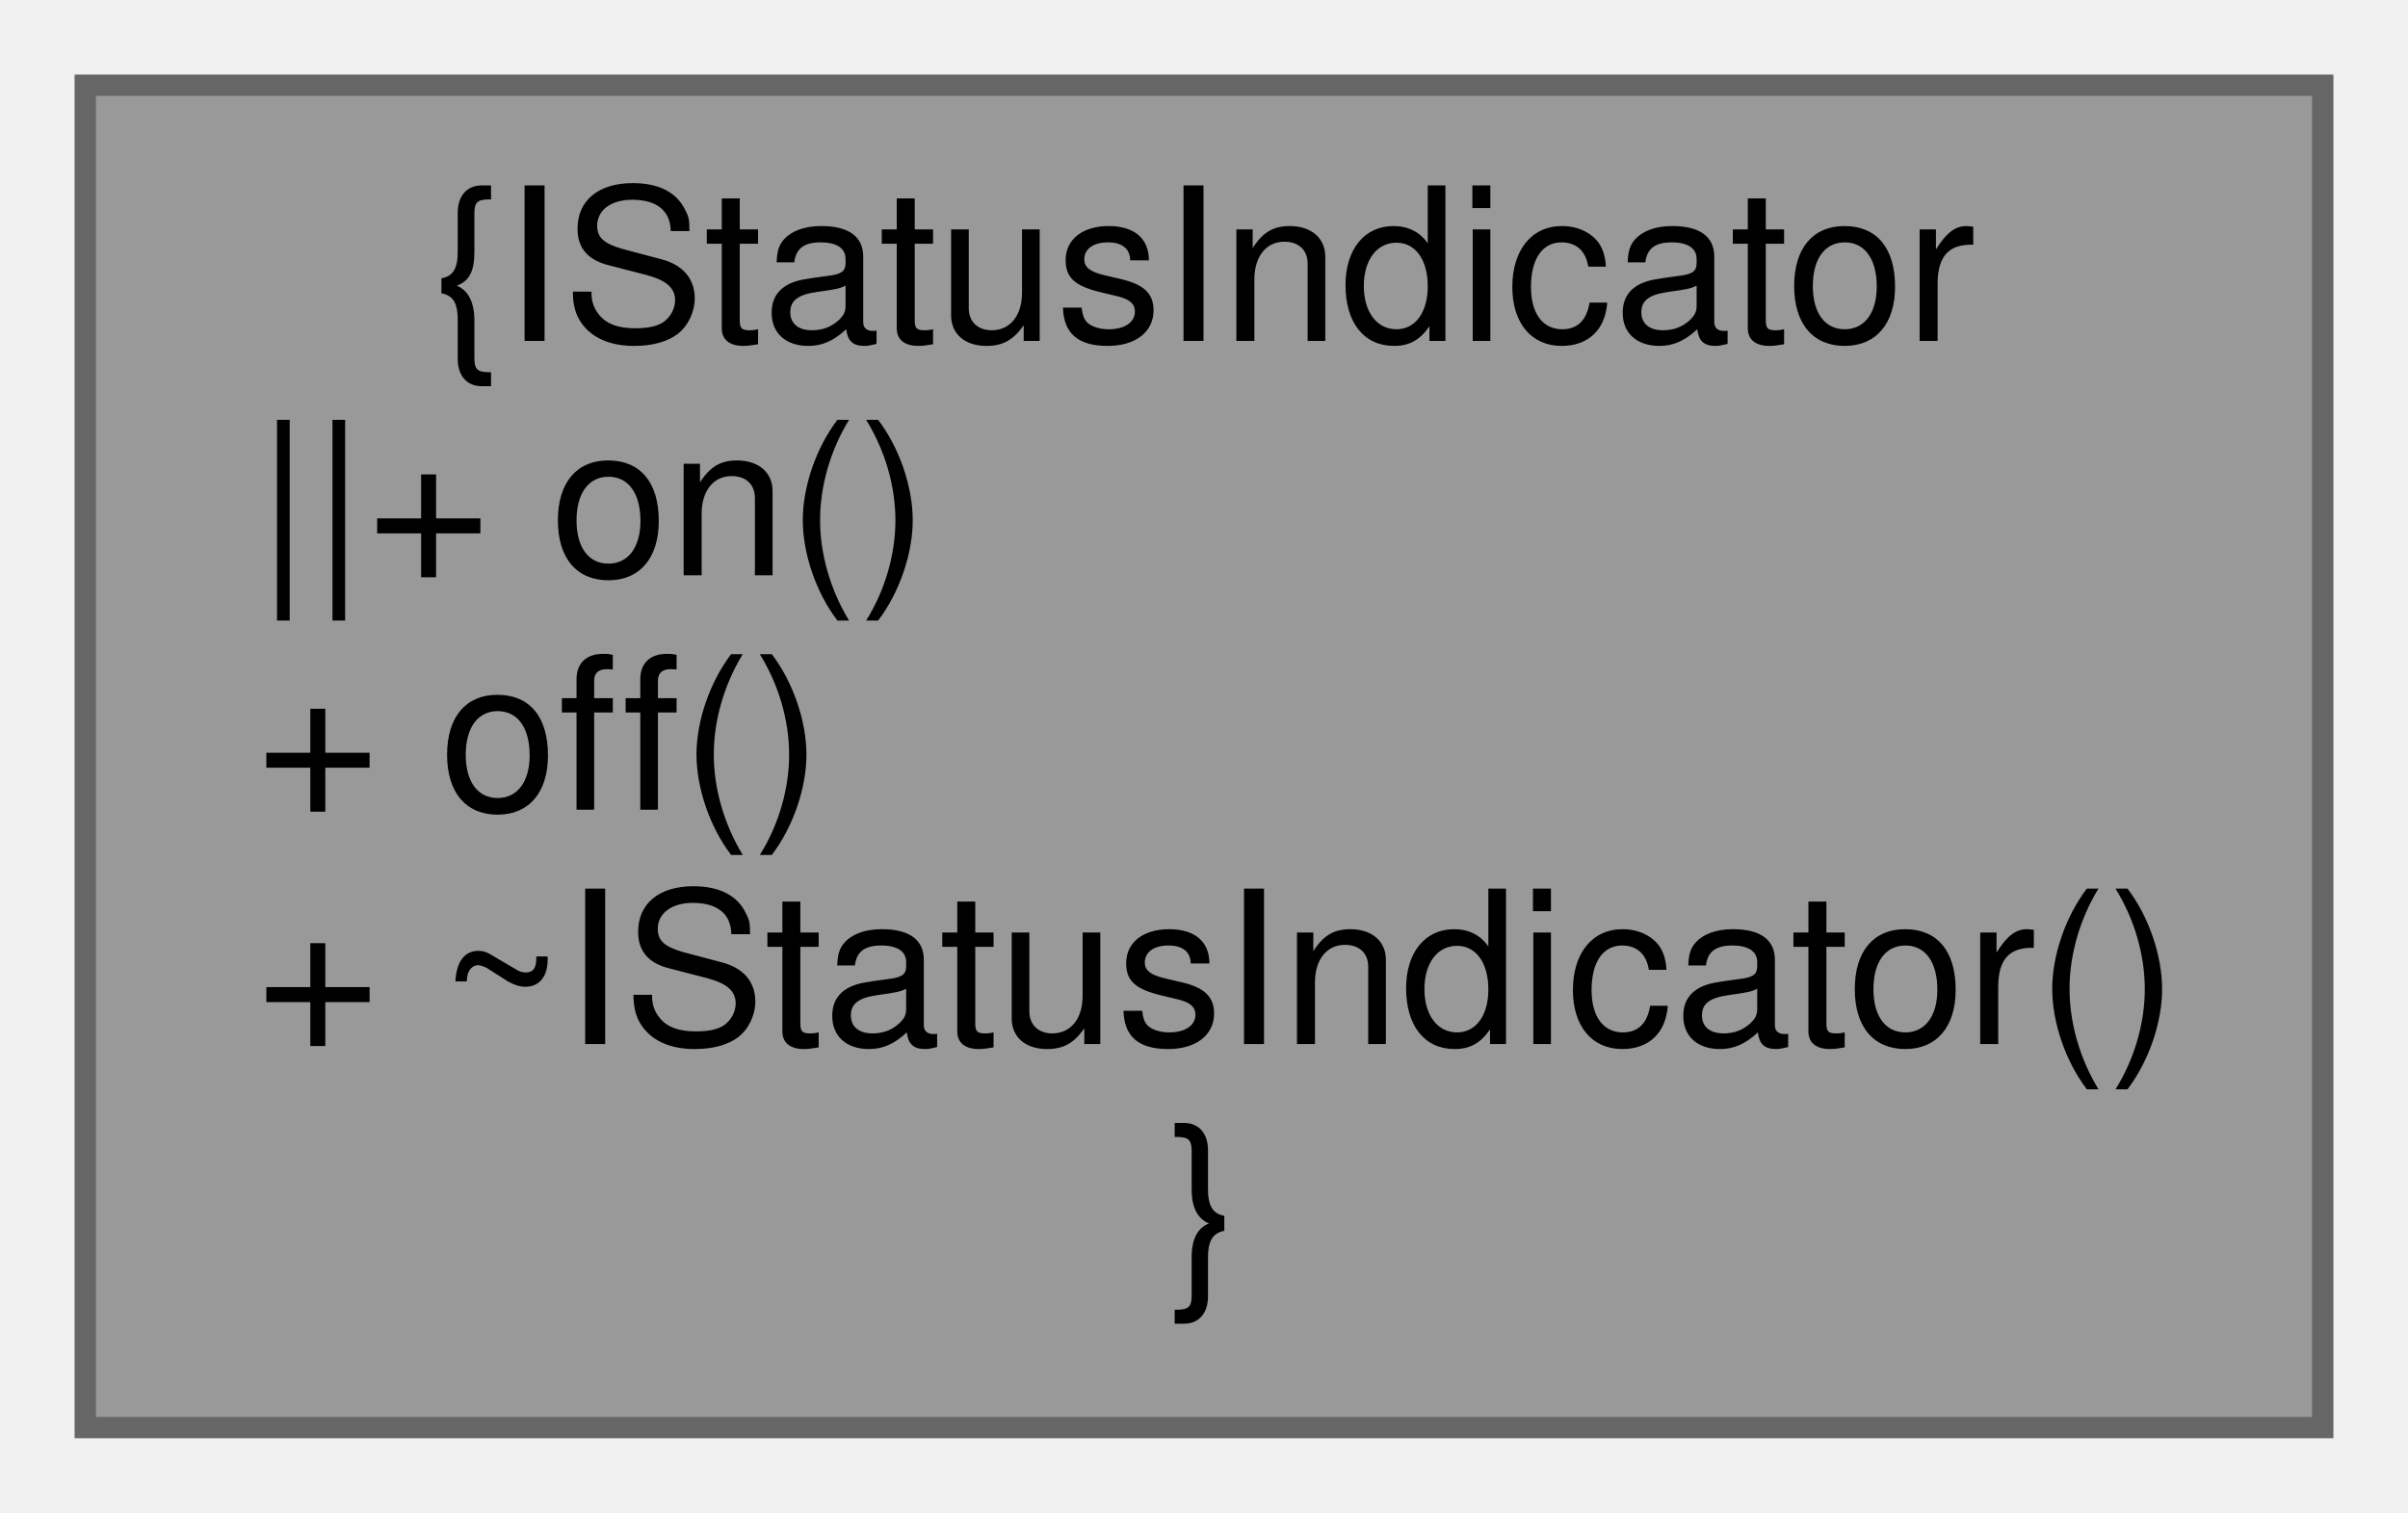
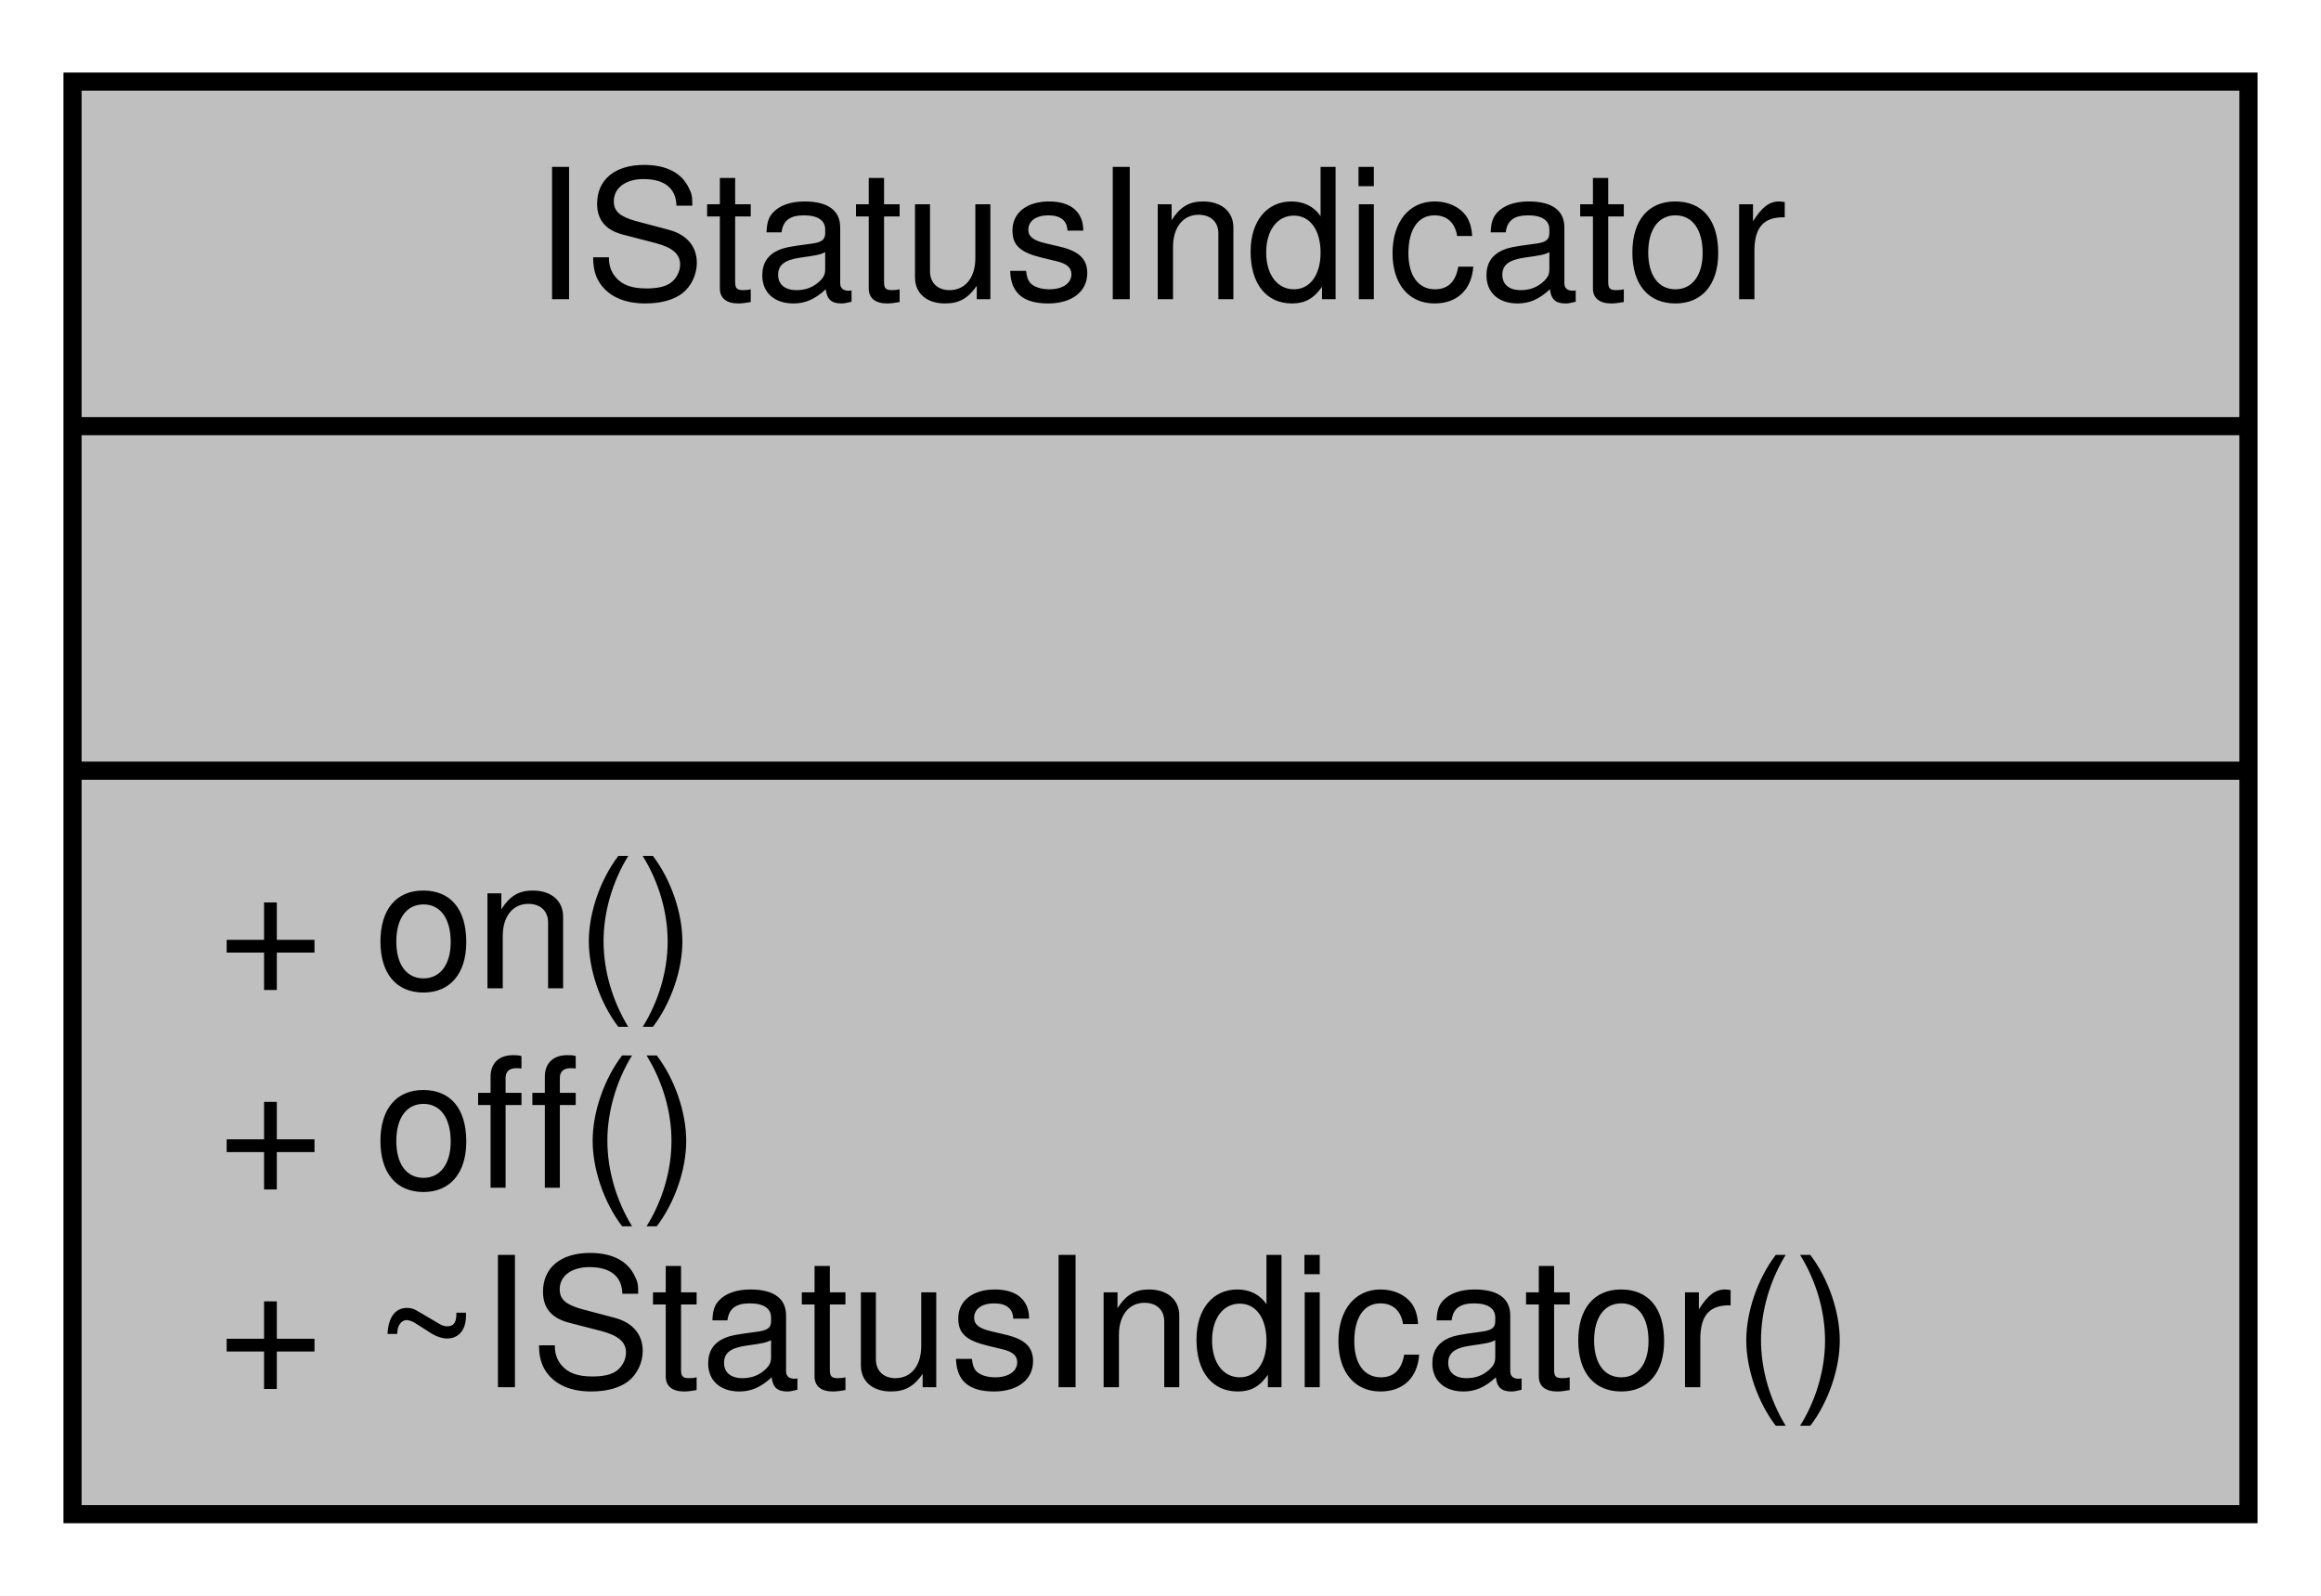
- <svg xmlns="http://www.w3.org/2000/svg" xmlns:xlink="http://www.w3.org/1999/xlink" width="113pt" height="71pt" viewBox="0.00 0.00 113.00 71.00">
-   <g id="graph0" class="graph" transform="scale(1 1) rotate(0) translate(4 67)">
+ <svg xmlns="http://www.w3.org/2000/svg" xmlns:xlink="http://www.w3.org/1999/xlink" width="128pt" height="88pt" viewBox="0.00 0.00 128.00 88.00">
+   <g id="graph0" class="graph" transform="scale(1 1) rotate(0) translate(4 84)">
+     <polygon fill="white" stroke="transparent" points="-4,4 -4,-84 124,-84 124,4 -4,4" />
    <g id="node1" class="node">
      <g id="a_node1">
        <a xlink:title="Interface to an indicator capable to visualize a state.">
-           <polygon fill="#999999" stroke="#666666" points="105,-63 0,-63 0,0 105,0 105,-63" />
-           <text text-anchor="middle" x="52.5" y="-51" font-family="Helvetica,sans-Serif" font-size="10.00">{IStatusIndicator</text>
-           <text text-anchor="start" x="8" y="-40" font-family="Helvetica,sans-Serif" font-size="10.00">||+ on()</text>
-           <text text-anchor="start" x="8" y="-29" font-family="Helvetica,sans-Serif" font-size="10.00">+ off()</text>
-           <text text-anchor="start" x="8" y="-18" font-family="Helvetica,sans-Serif" font-size="10.00">+ ~IStatusIndicator()</text>
-           <text text-anchor="middle" x="52.5" y="-7" font-family="Helvetica,sans-Serif" font-size="10.00">}</text>
+           <polygon fill="#bfbfbf" stroke="black" points="0,-0.5 0,-79.5 120,-79.5 120,-0.5 0,-0.5" />
+           <text text-anchor="middle" x="60" y="-67.5" font-family="Helvetica,sans-Serif" font-size="10.00">IStatusIndicator</text>
+           <polyline fill="none" stroke="black" points="0,-60.5 120,-60.5 " />
+           <text text-anchor="middle" x="60" y="-48.5" font-family="Helvetica,sans-Serif" font-size="10.00"> </text>
+           <polyline fill="none" stroke="black" points="0,-41.5 120,-41.5 " />
+           <text text-anchor="start" x="8" y="-29.5" font-family="Helvetica,sans-Serif" font-size="10.00">+ on()</text>
+           <text text-anchor="start" x="8" y="-18.5" font-family="Helvetica,sans-Serif" font-size="10.00">+ off()</text>
+           <text text-anchor="start" x="8" y="-7.5" font-family="Helvetica,sans-Serif" font-size="10.00">+ ~IStatusIndicator()</text>
        </a>
      </g>
    </g>
  </g>
</svg>
